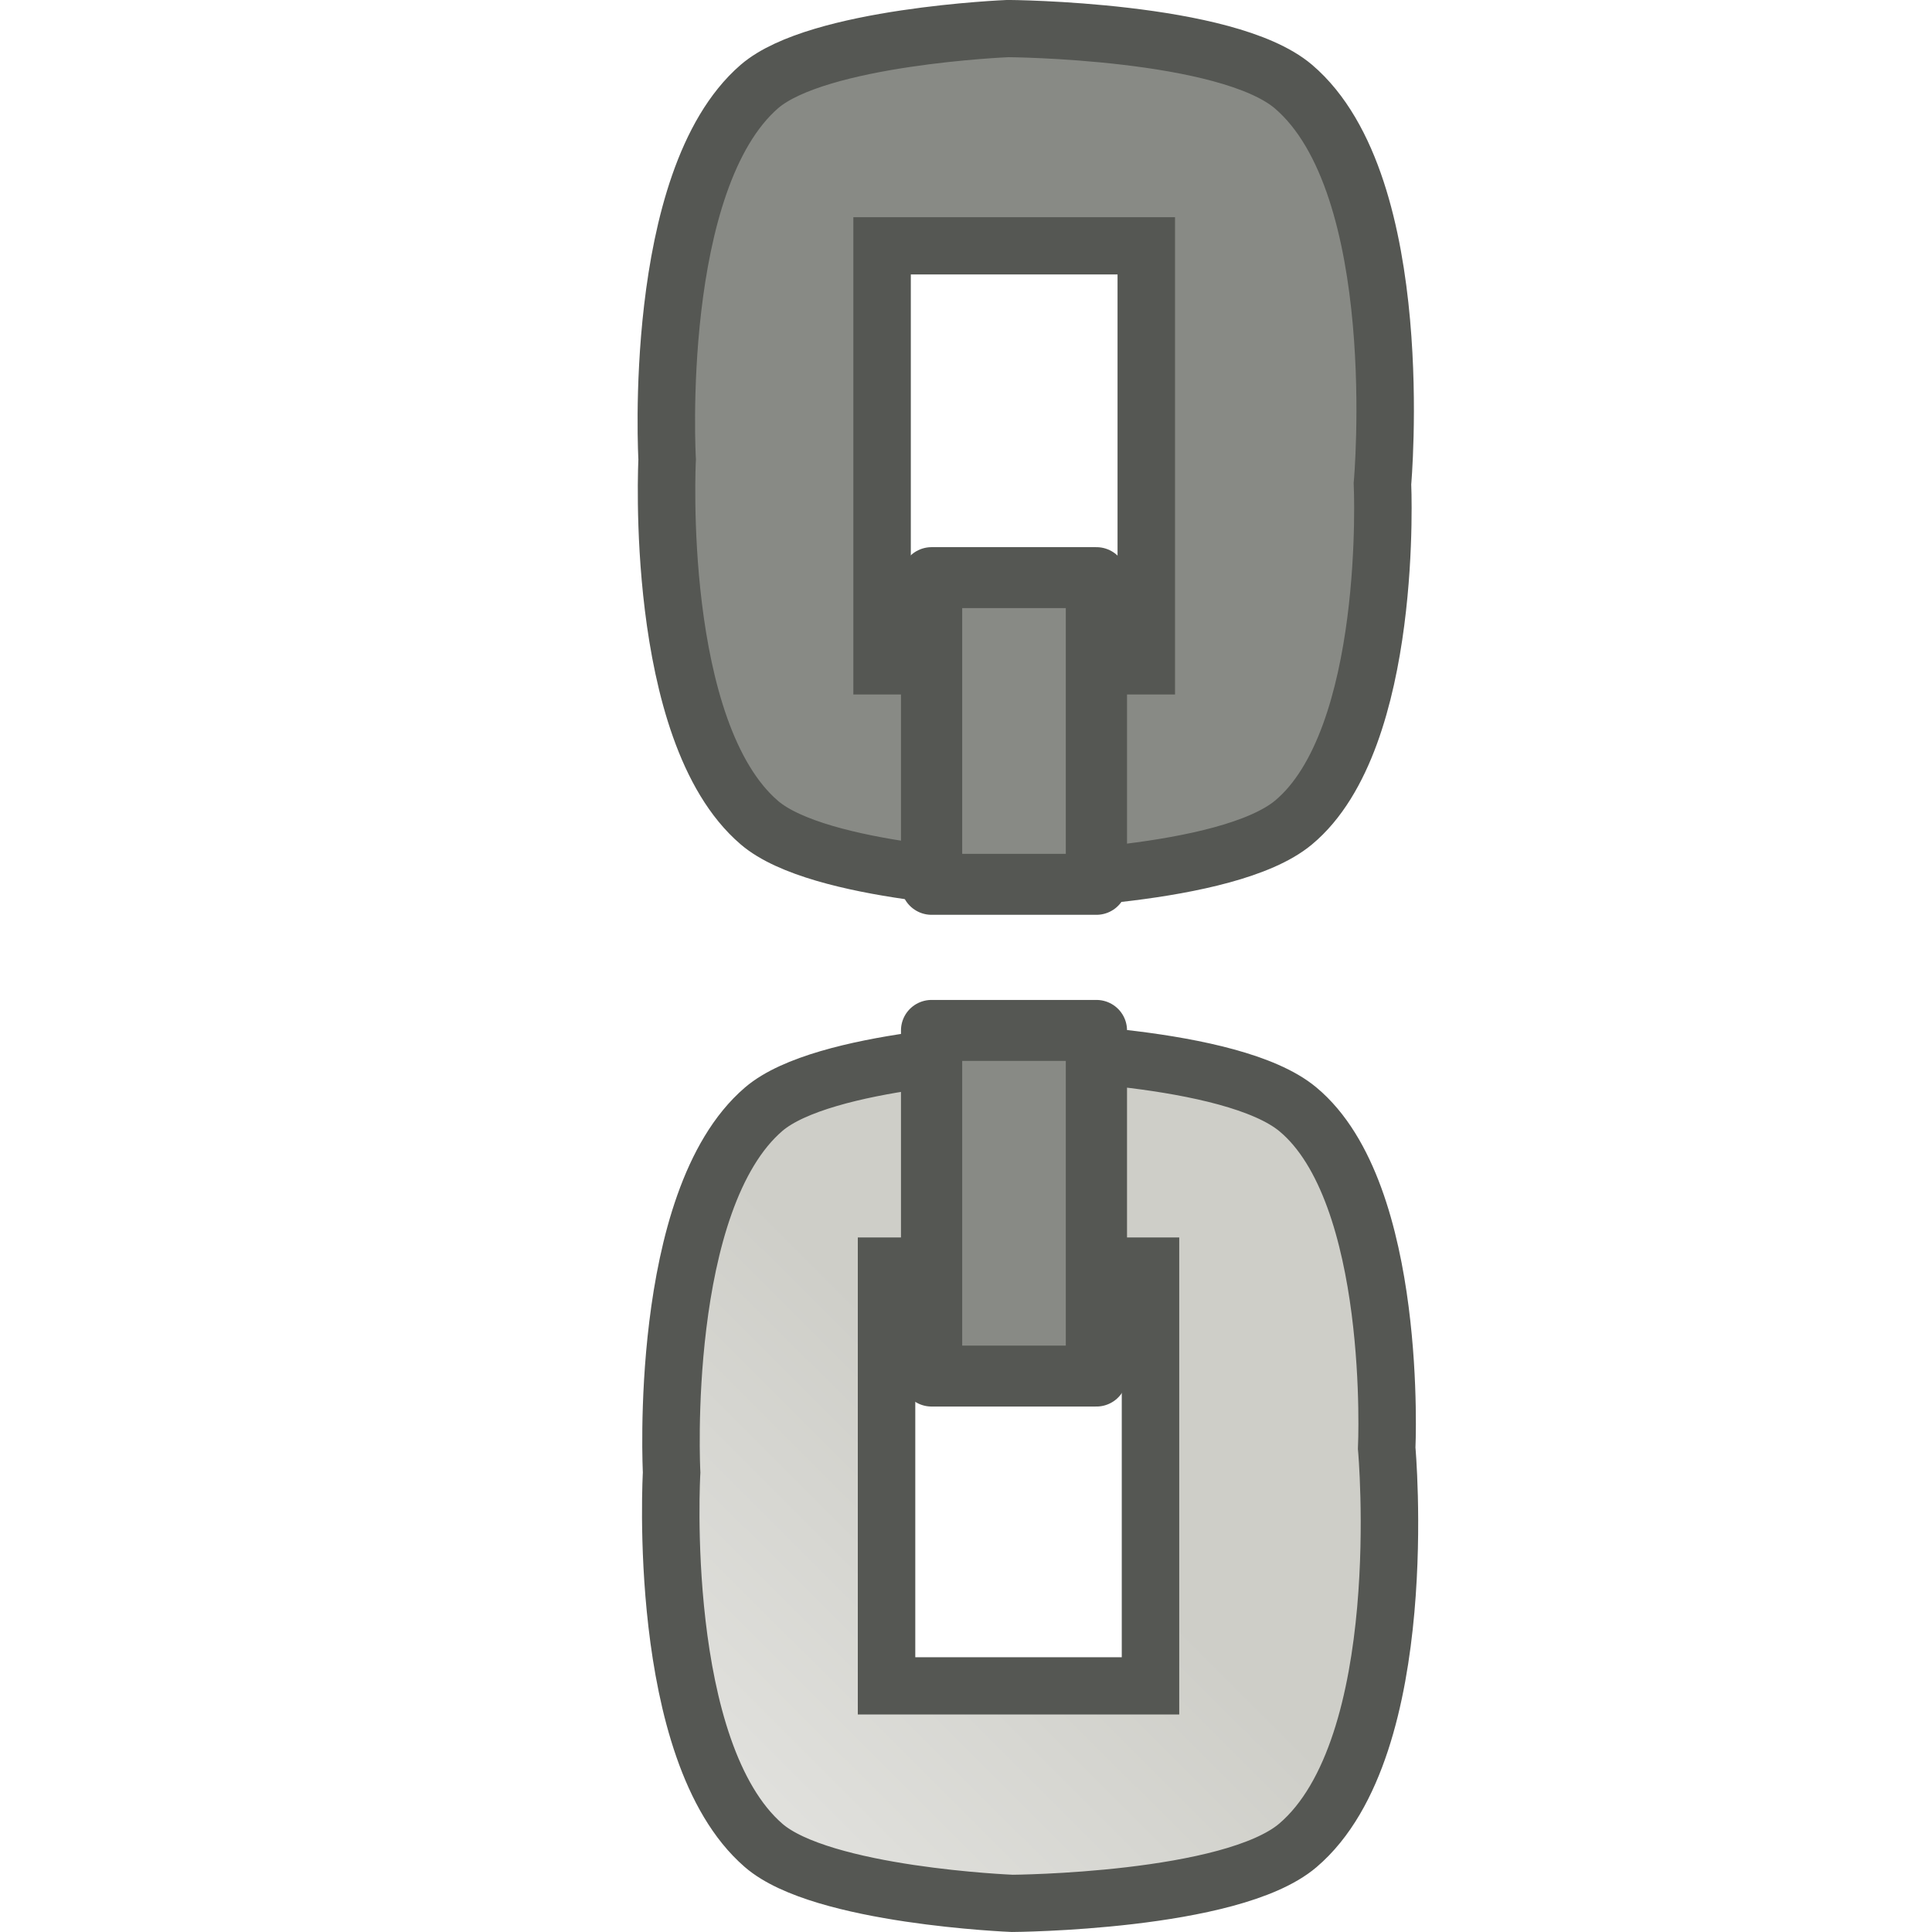
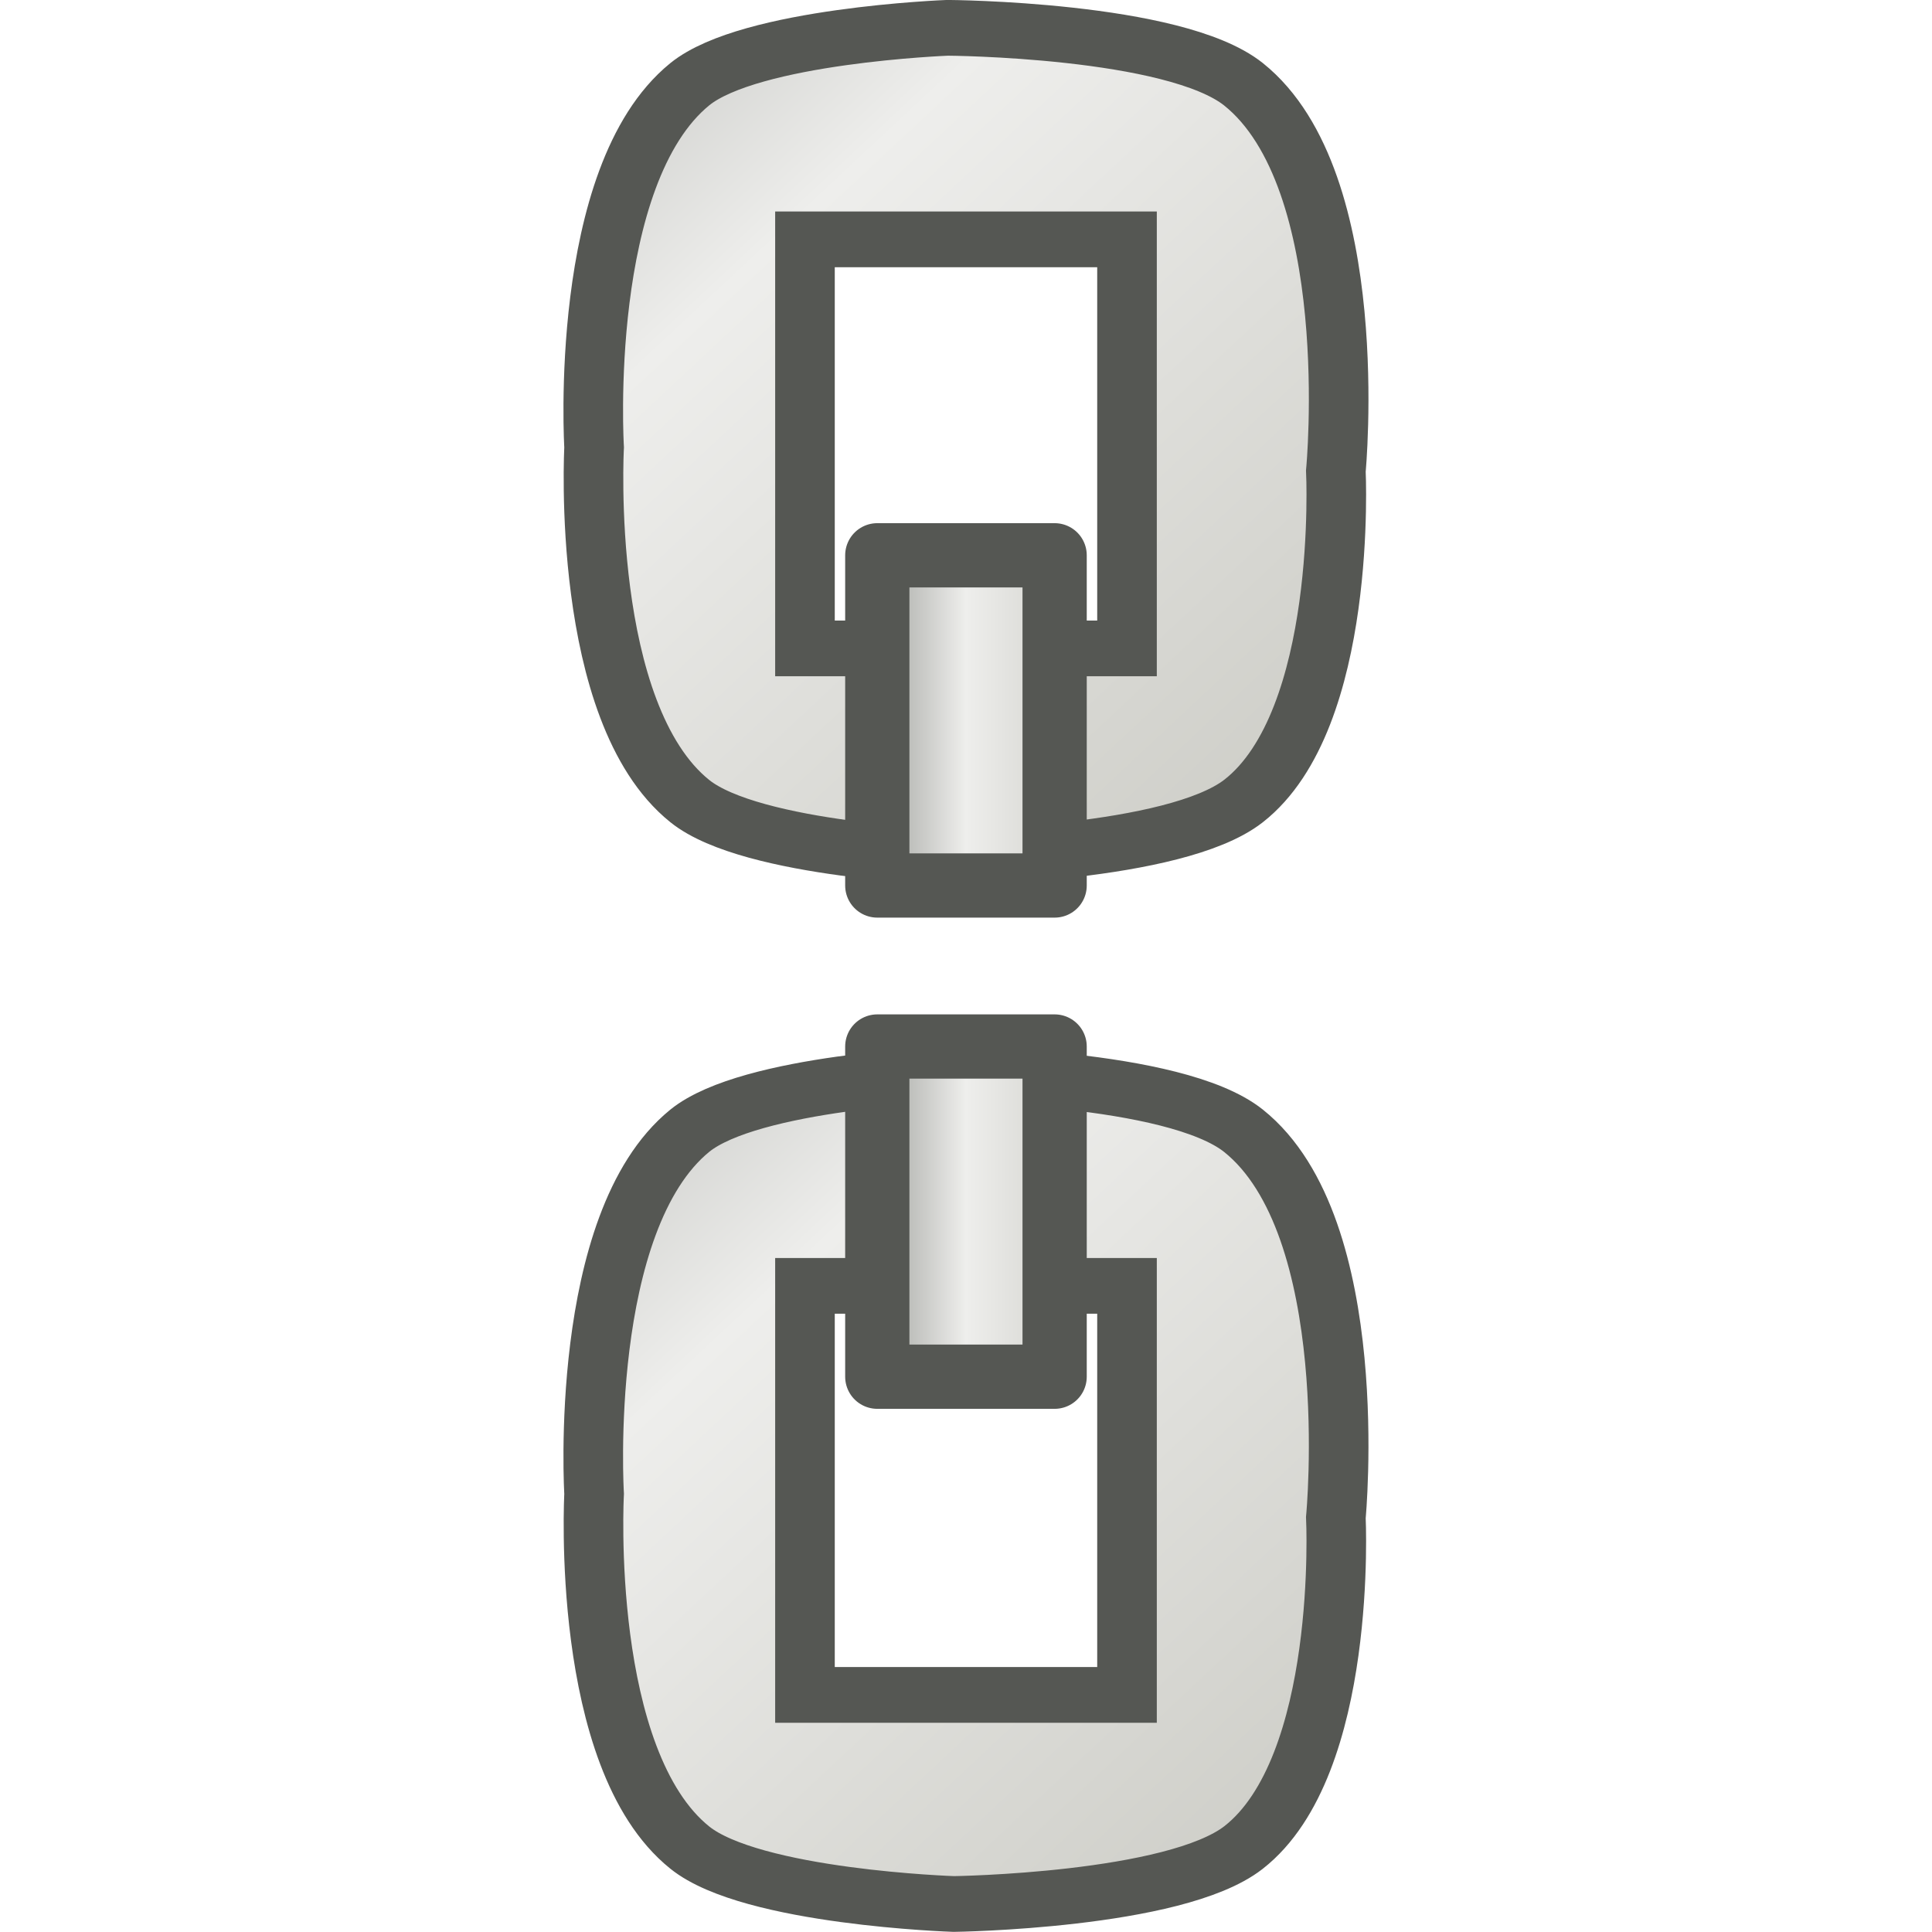
- <svg xmlns="http://www.w3.org/2000/svg" xmlns:ns1="http://www.openswatchbook.org/uri/2009/osb" xmlns:xlink="http://www.w3.org/1999/xlink" version="1.1" width="16" height="16" id="svg2" viewBox="0 0 16 16">
-   <defs id="defs7386">
-     <linearGradient id="linearGradient8340">
-       <stop stop-opacity="0.796" stop-color="#ffffff" id="stop8342" />
-       <stop stop-opacity="0.216" stop-color="#ffffff" offset="1" id="stop8344" />
+ <svg xmlns="http://www.w3.org/2000/svg" xmlns:xlink="http://www.w3.org/1999/xlink" width="24" height="24" id="svg11300" version="1.0" viewBox="0 0 24 24">
+   <defs id="defs3">
+     <linearGradient id="linearGradient3473">
+       <stop id="stop3475" offset="0" style="stop-color:#888a85;stop-opacity:1" />
+       <stop id="stop3481" offset="0.5" style="stop-color:#eeeeec;stop-opacity:1;" />
+       <stop id="stop3477" offset="1" style="stop-color:#cecec8;stop-opacity:1;" />
    </linearGradient>
-     <linearGradient gradientTransform="matrix(0,-735328.32,170712.69,0,2464326300,577972450)" ns1:paint="solid" id="linearGradient19282">
-       <stop stop-color="#b4b4b4" id="stop19284" />
-     </linearGradient>
-     <linearGradient ns1:paint="gradient" x1="231.55" x2="320.7" gradientUnits="userSpaceOnUse" id="linearGradient6057" gradientTransform="matrix(0.01502614,0,0,0.01468232,2.968613,1037.326)">
-       <stop stop-color="#a11f7c" id="stop6053" />
-       <stop stop-opacity="0.984" stop-color="#541f31" offset="1" id="stop6055" />
-     </linearGradient>
-     <linearGradient id="linearGradient3473">
-       <stop style="stop-color:#888a85;stop-opacity:1" offset="0" id="stop3475" />
-       <stop style="stop-color:#eeeeec;stop-opacity:1;" offset="0.5" id="stop3481" />
-       <stop style="stop-color:#cecec8;stop-opacity:1;" offset="1" id="stop3477" />
-     </linearGradient>
-     <linearGradient gradientTransform="matrix(0.7082885,0,0,-0.5593852,353.6936,364.851)" gradientUnits="userSpaceOnUse" y2="12.573" x2="-0.81" y1="0.597" x1="-16.019" id="linearGradient4355-2-2" xlink:href="#linearGradient3473" />
-     <linearGradient gradientTransform="matrix(0.7082885,0,0,0.5593852,353.6577,348.5832)" gradientUnits="userSpaceOnUse" y2="12.573" x2="-0.81" y1="0.469" x1="-16.019" id="linearGradient4355-2-8-99" xlink:href="#linearGradient3473" />
-     <linearGradient y2="26.433" x2="46.821" y1="26.433" x1="37.551" gradientTransform="matrix(0,0.2935775,-0.4845086,0,360.0609,349.7433)" gradientUnits="userSpaceOnUse" id="linearGradient8779" xlink:href="#linearGradient8340" />
-     <linearGradient y2="8.23" x2="9.334" y1="8.23" x1="7.461" gradientTransform="matrix(0.9950586,0,0,1.032418,342.2252,348.3095)" gradientUnits="userSpaceOnUse" id="linearGradient8782" xlink:href="#linearGradient3473" />
-     <linearGradient ns1:paint="solid" id="linearGradient5487">
-       <stop id="stop5485" offset="0" style="stop-color:#888a85;stop-opacity:1;" />
-     </linearGradient>
+     <linearGradient xlink:href="#linearGradient3473" id="linearGradient4397" x1="7.461" y1="8.23" x2="9.334" y2="8.23" gradientUnits="userSpaceOnUse" gradientTransform="matrix(1.604407,0,0,1.58597,-1.473434,-1.052968)" />
+     <linearGradient xlink:href="#linearGradient3473" id="linearGradient4355-2-8" x1="-16.12" y1="0.469" x2="-0.81" y2="12.573" gradientUnits="userSpaceOnUse" gradientTransform="matrix(0.7082885,0,0,0.5593852,11.47398,-0.1007503)" />
+     <linearGradient xlink:href="#linearGradient3473" id="linearGradient4355-2-8-6" x1="-16.12" y1="0.469" x2="-0.81" y2="12.573" gradientUnits="userSpaceOnUse" gradientTransform="matrix(0.7082885,0,0,0.5593852,11.47398,-0.1007503)" />
  </defs>
-   <g style="display:inline" transform="translate(34.84075,-191.0902)" id="stock">
-     <g id="gimp-vchain-broken" transform="matrix(1,0,0,0.9956588,-34.84075,191.0918)">
-       <rect style="opacity:0;fill:#000000;fill-opacity:1;stroke:none;stroke-width:0.414;stroke-miterlimit:4;stroke-dasharray:none;stroke-opacity:1" id="rect4273-74" width="16" height="16" x="0" y="0" />
-       <path style="opacity:0.7;fill:none;fill-opacity:1;stroke:url(#linearGradient8779);stroke-width:0.566;stroke-linecap:round;stroke-linejoin:miter;stroke-miterlimit:4;stroke-dasharray:none;stroke-dashoffset:1.4;stroke-opacity:1" id="path163-3" d="m 6.491,15.591 0,-4.284 c -0.157,-0.118 -0.242,-0.258 -0.242,-0.404" />
-       <g id="g4173-2-2" transform="matrix(1.074661,0,0,-0.9993585,0.0954484,21.37129)" />
-       <g id="g4326-1-06" transform="matrix(0.7082885,0,0,-0.5593852,11.50987,16.1671)">
-         <path id="rect4317-8-7" transform="matrix(1.411854,0,0,-1.787677,-16.25025,28.90155)" d="m 8.434,8.742 c 0,0 -1.614,0.057 -2.109,0.482 C 5.445,9.981 5.562,12.246 5.562,12.246 c 0,0 -0.135,2.322 0.762,3.102 0.481,0.419 2.059,0.482 2.059,0.482 0,0 1.813,-0.011 2.365,-0.482 0.961,-0.821 0.736,-3.303 0.736,-3.303 0,0 0.1,-2.123 -0.736,-2.82 C 10.2,8.767 8.434,8.742 8.434,8.742 Z m -1.092,1.787 2.186,0 0,3.492 -2.186,0 z" style="opacity:1;fill:url(#linearGradient4355-2-2);fill-opacity:1;stroke:#555753;stroke-width:0.476;stroke-miterlimit:4;stroke-dasharray:none;stroke-opacity:1" />
+   <g id="layer1" transform="translate(0,8)">
+     <g id="g4428">
+       <rect y="-7.998" x="0" height="23.896" width="24" id="rect4273" style="opacity:0;fill:#000000;fill-opacity:1;stroke:none;stroke-width:0.619;stroke-miterlimit:4;stroke-dasharray:none;stroke-opacity:1" />
+       <g transform="matrix(1.611991,0,0,-1.492542,0.1431726,23.92041)" id="g4173-2" />
+       <g transform="matrix(1.101689,0,0,0.8135116,16.6334,-8.14418)" id="g4326-1-5">
+         <path style="opacity:1;fill:url(#linearGradient4355-2-8);fill-opacity:1;stroke:#555753;stroke-width:0.476;stroke-miterlimit:4;stroke-dasharray:none;stroke-opacity:1" d="m 8.348,0.236 c 0,0 -1.577,0.064 -2.059,0.482 -0.896,0.78 -0.764,3.102 -0.764,3.102 0,0 -0.116,2.265 0.764,3.021 0.495,0.426 2.109,0.482 2.109,0.482 0,-10e-8 1.764,-0.025 2.313,-0.482 0.836,-0.697 0.738,-2.82 0.738,-2.82 0,0 0.223,-2.482 -0.738,-3.303 C 10.158,0.247 8.348,0.236 8.348,0.236 Z M 7.209,2.043 H 9.781 V 5.537 H 7.209 Z" transform="matrix(1.411854,0,0,1.787677,-16.19958,0.180109)" id="rect4317-8-2" />
      </g>
-       <g id="g4326-1-5-4" transform="matrix(0.7082885,0,0,0.5593852,11.47398,-0.1007503)">
-         <path id="rect4317-8-2-5" transform="matrix(1.411854,0,0,1.787677,-16.19958,0.180109)" d="m 8.348,0.236 c 0,0 -1.577,0.064 -2.059,0.482 -0.896,0.78 -0.764,3.102 -0.764,3.102 0,0 -0.116,2.265 0.764,3.021 0.495,0.426 2.109,0.482 2.109,0.482 0,-10e-8 1.764,-0.025 2.313,-0.482 0.836,-0.697 0.738,-2.82 0.738,-2.82 0,0 0.223,-2.482 -0.738,-3.303 C 10.158,0.247 8.348,0.236 8.348,0.236 Z m -1.043,1.807 2.188,0 0,3.494 -2.188,0 z" style="opacity:1;fill:url(#linearGradient4355-2-8-99);fill-opacity:1;stroke:#555753;stroke-width:0.476;stroke-miterlimit:4;stroke-dasharray:none;stroke-opacity:1" />
+       <g transform="matrix(1.101689,0,0,0.8135116,16.6334,4.855831)" id="g4326-1-5-5">
+         <path style="opacity:1;fill:url(#linearGradient4355-2-8-6);fill-opacity:1;stroke:#555753;stroke-width:0.476;stroke-miterlimit:4;stroke-dasharray:none;stroke-opacity:1" d="m 8.348,0.236 c 0,0 -1.577,0.064 -2.059,0.482 -0.896,0.78 -0.764,3.102 -0.764,3.102 0,0 -0.116,2.265 0.764,3.021 0.495,0.426 2.109,0.482 2.109,0.482 0,-10e-8 1.764,-0.025 2.313,-0.482 0.836,-0.697 0.738,-2.82 0.738,-2.82 0,0 0.223,-2.482 -0.738,-3.303 C 10.158,0.247 8.348,0.236 8.348,0.236 Z M 7.209,2.043 H 9.781 V 5.537 H 7.209 Z" transform="matrix(1.411854,0,0,1.787677,-16.19958,0.180109)" id="rect4317-8-2-2" />
      </g>
-       <path style="opacity:1;fill:url(#linearGradient8782);fill-opacity:1;stroke:#555753;stroke-width:0.507;stroke-linejoin:round;stroke-miterlimit:4;stroke-dasharray:none;stroke-opacity:1" d="m 7.715,4.803 0,2.551 1.365,0 0,-2.551 z m 0,3.766 0,2.875 1.365,0 0,-2.875 z" id="rect4357-4" />
+       <path style="opacity:1;fill:url(#linearGradient4397);fill-opacity:1;stroke:#555753;stroke-width:0.798;stroke-linejoin:round;stroke-miterlimit:4;stroke-dasharray:none;stroke-opacity:1" d="M 10.898,6.898 V 11 h 2.203 V 6.898 Z m 0,6.102 v 4.102 h 2.203 V 13 Z" transform="translate(0,-8)" id="rect4357" />
    </g>
  </g>
</svg>
